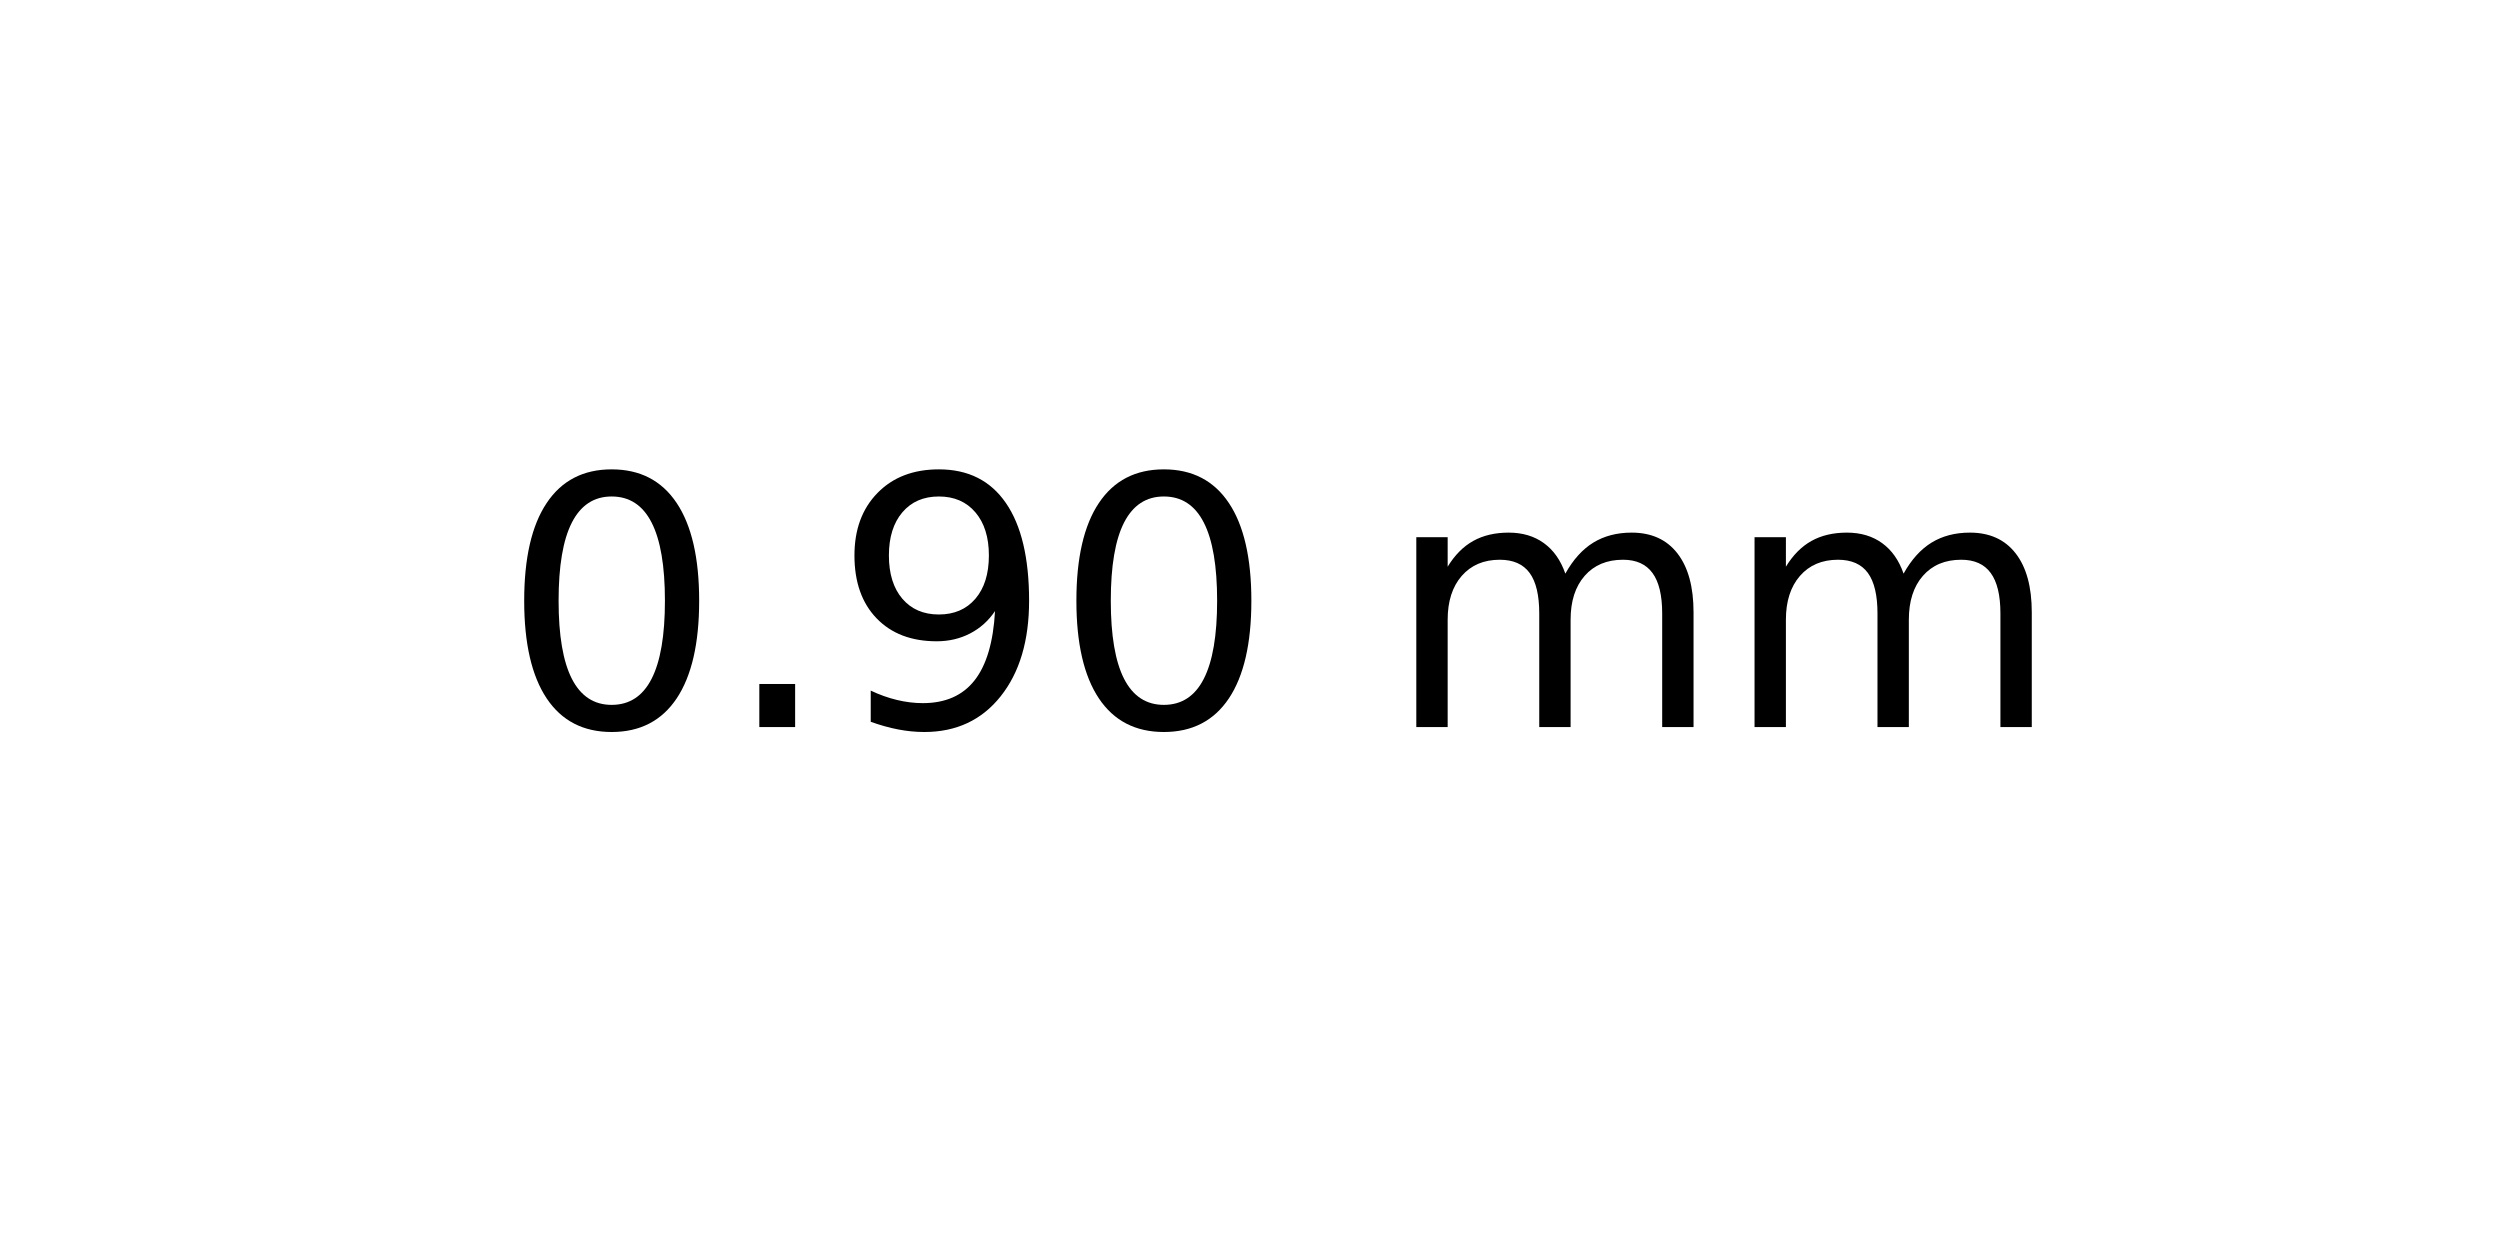
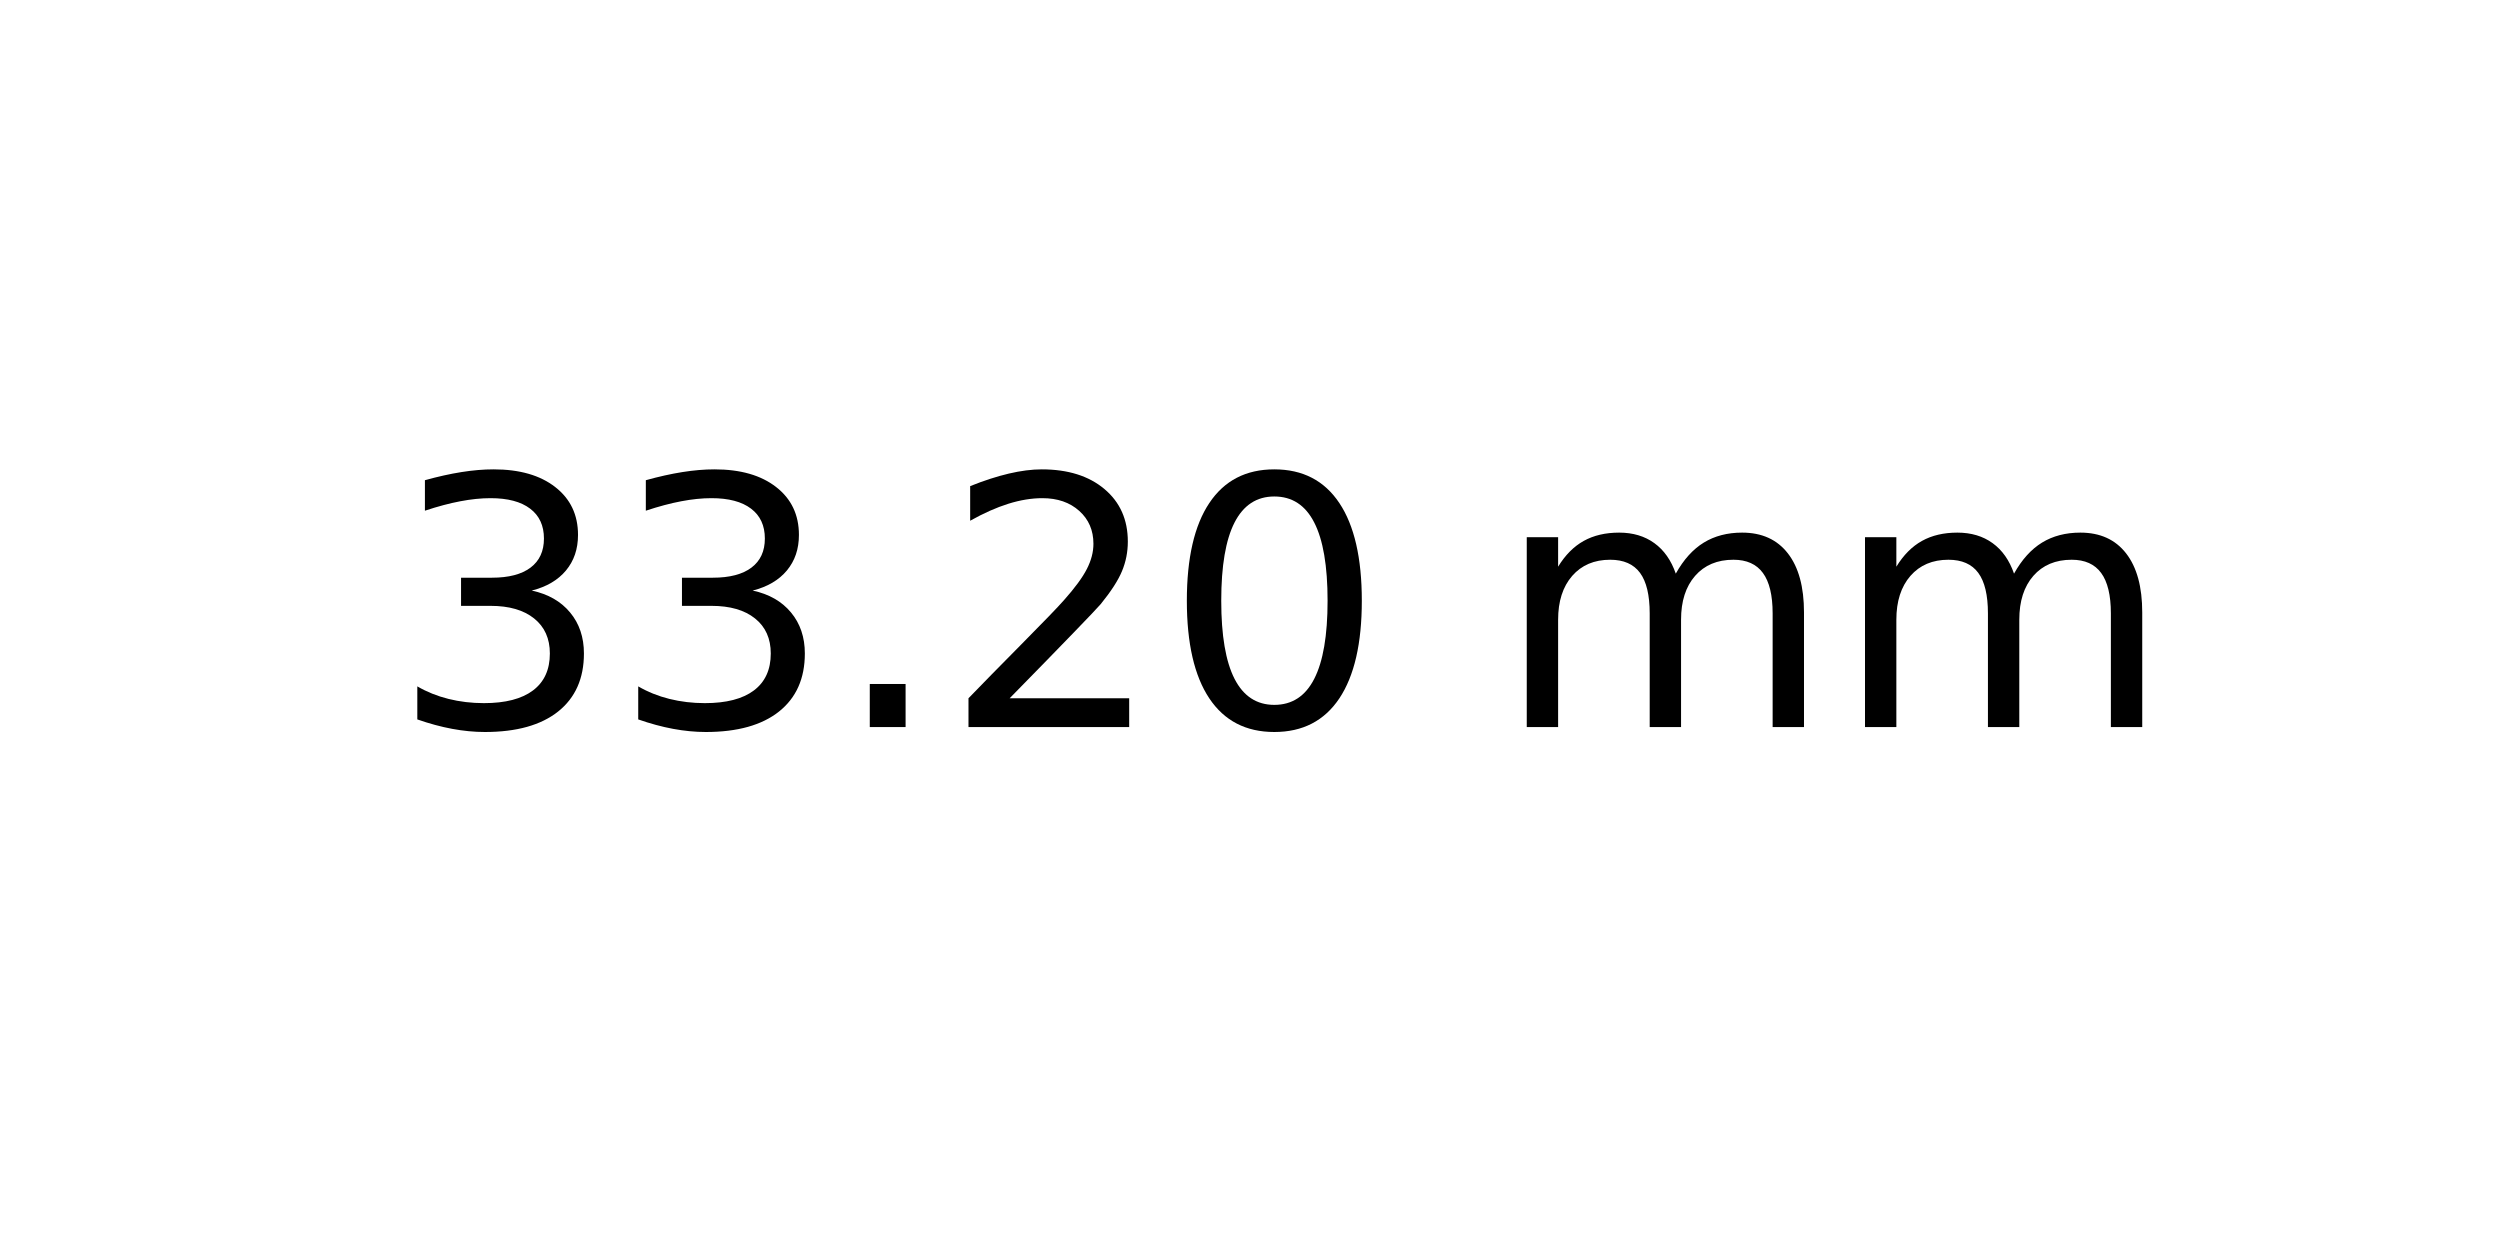
<svg xmlns="http://www.w3.org/2000/svg" xmlns:xlink="http://www.w3.org/1999/xlink" width="72pt" height="36pt" viewBox="0 0 72 36" version="1.1">
  <defs>
    <style type="text/css">*{stroke-linejoin: round; stroke-linecap: butt}</style>
  </defs>
  <g id="figure_1">
    <g id="axes_1">
      <g id="text_1">
-         <g transform="translate(14.4375 20.93937) scale(0.1 -0.1)">
+         <g transform="translate(11.25625 20.93937) scale(0.1 -0.1)">
          <defs>
+             <path id="DejaVuSans-33" d="M 2597 2516  Q 3050 2419 3304 2112  Q 3559 1806 3559 1356  Q 3559 666 3084 287  Q 2609 -91 1734 -91  Q 1441 -91 1130 -33  Q 819 25 488 141  L 488 750  Q 750 597 1062 519  Q 1375 441 1716 441  Q 2309 441 2620 675  Q 2931 909 2931 1356  Q 2931 1769 2642 2001  Q 2353 2234 1838 2234  L 1294 2234  L 1294 2753  L 1863 2753  Q 2328 2753 2575 2939  Q 2822 3125 2822 3475  Q 2822 3834 2567 4026  Q 2313 4219 1838 4219  Q 1578 4219 1281 4162  Q 984 4106 628 3988  L 628 4550  Q 988 4650 1302 4700  Q 1616 4750 1894 4750  Q 2613 4750 3031 4423  Q 3450 4097 3450 3541  Q 3450 3153 3228 2886  Q 3006 2619 2597 2516  z " transform="scale(0.015625)" />
+             <path id="DejaVuSans-2e" d="M 684 794  L 1344 794  L 1344 0  L 684 0  L 684 794  z " transform="scale(0.015625)" />
+             <path id="DejaVuSans-32" d="M 1228 531  L 3431 531  L 3431 0  L 469 0  L 469 531  Q 828 903 1448 1529  Q 2069 2156 2228 2338  Q 2531 2678 2651 2914  Q 2772 3150 2772 3378  Q 2772 3750 2511 3984  Q 2250 4219 1831 4219  Q 1534 4219 1204 4116  Q 875 4013 500 3803  L 500 4441  Q 881 4594 1212 4672  Q 1544 4750 1819 4750  Q 2544 4750 2975 4387  Q 3406 4025 3406 3419  Q 3406 3131 3298 2873  Q 3191 2616 2906 2266  Q 2828 2175 2409 1742  Q 1991 1309 1228 531  z " transform="scale(0.015625)" />
            <path id="DejaVuSans-30" d="M 2034 4250  Q 1547 4250 1301 3770  Q 1056 3291 1056 2328  Q 1056 1369 1301 889  Q 1547 409 2034 409  Q 2525 409 2770 889  Q 3016 1369 3016 2328  Q 3016 3291 2770 3770  Q 2525 4250 2034 4250  z M 2034 4750  Q 2819 4750 3233 4129  Q 3647 3509 3647 2328  Q 3647 1150 3233 529  Q 2819 -91 2034 -91  Q 1250 -91 836 529  Q 422 1150 422 2328  Q 422 3509 836 4129  Q 1250 4750 2034 4750  z " transform="scale(0.015625)" />
-             <path id="DejaVuSans-2e" d="M 684 794  L 1344 794  L 1344 0  L 684 0  L 684 794  z " transform="scale(0.015625)" />
-             <path id="DejaVuSans-39" d="M 703 97  L 703 672  Q 941 559 1184 500  Q 1428 441 1663 441  Q 2288 441 2617 861  Q 2947 1281 2994 2138  Q 2813 1869 2534 1725  Q 2256 1581 1919 1581  Q 1219 1581 811 2004  Q 403 2428 403 3163  Q 403 3881 828 4315  Q 1253 4750 1959 4750  Q 2769 4750 3195 4129  Q 3622 3509 3622 2328  Q 3622 1225 3098 567  Q 2575 -91 1691 -91  Q 1453 -91 1209 -44  Q 966 3 703 97  z M 1959 2075  Q 2384 2075 2632 2365  Q 2881 2656 2881 3163  Q 2881 3666 2632 3958  Q 2384 4250 1959 4250  Q 1534 4250 1286 3958  Q 1038 3666 1038 3163  Q 1038 2656 1286 2365  Q 1534 2075 1959 2075  z " transform="scale(0.015625)" />
            <path id="DejaVuSans-20" transform="scale(0.015625)" />
            <path id="DejaVuSans-6d" d="M 3328 2828  Q 3544 3216 3844 3400  Q 4144 3584 4550 3584  Q 5097 3584 5394 3201  Q 5691 2819 5691 2113  L 5691 0  L 5113 0  L 5113 2094  Q 5113 2597 4934 2840  Q 4756 3084 4391 3084  Q 3944 3084 3684 2787  Q 3425 2491 3425 1978  L 3425 0  L 2847 0  L 2847 2094  Q 2847 2600 2669 2842  Q 2491 3084 2119 3084  Q 1678 3084 1418 2786  Q 1159 2488 1159 1978  L 1159 0  L 581 0  L 581 3500  L 1159 3500  L 1159 2956  Q 1356 3278 1631 3431  Q 1906 3584 2284 3584  Q 2666 3584 2933 3390  Q 3200 3197 3328 2828  z " transform="scale(0.015625)" />
          </defs>
-           <use xlink:href="#DejaVuSans-30" />
-           <use xlink:href="#DejaVuSans-2e" x="63.623" />
-           <use xlink:href="#DejaVuSans-39" x="95.41" />
-           <use xlink:href="#DejaVuSans-30" x="159.033" />
-           <use xlink:href="#DejaVuSans-20" x="222.656" />
-           <use xlink:href="#DejaVuSans-6d" x="254.443" />
-           <use xlink:href="#DejaVuSans-6d" x="351.855" />
+           <use xlink:href="#DejaVuSans-33" />
+           <use xlink:href="#DejaVuSans-33" x="63.623" />
+           <use xlink:href="#DejaVuSans-2e" x="127.246" />
+           <use xlink:href="#DejaVuSans-32" x="159.033" />
+           <use xlink:href="#DejaVuSans-30" x="222.656" />
+           <use xlink:href="#DejaVuSans-20" x="286.279" />
+           <use xlink:href="#DejaVuSans-6d" x="318.066" />
+           <use xlink:href="#DejaVuSans-6d" x="415.479" />
        </g>
      </g>
    </g>
  </g>
</svg>
